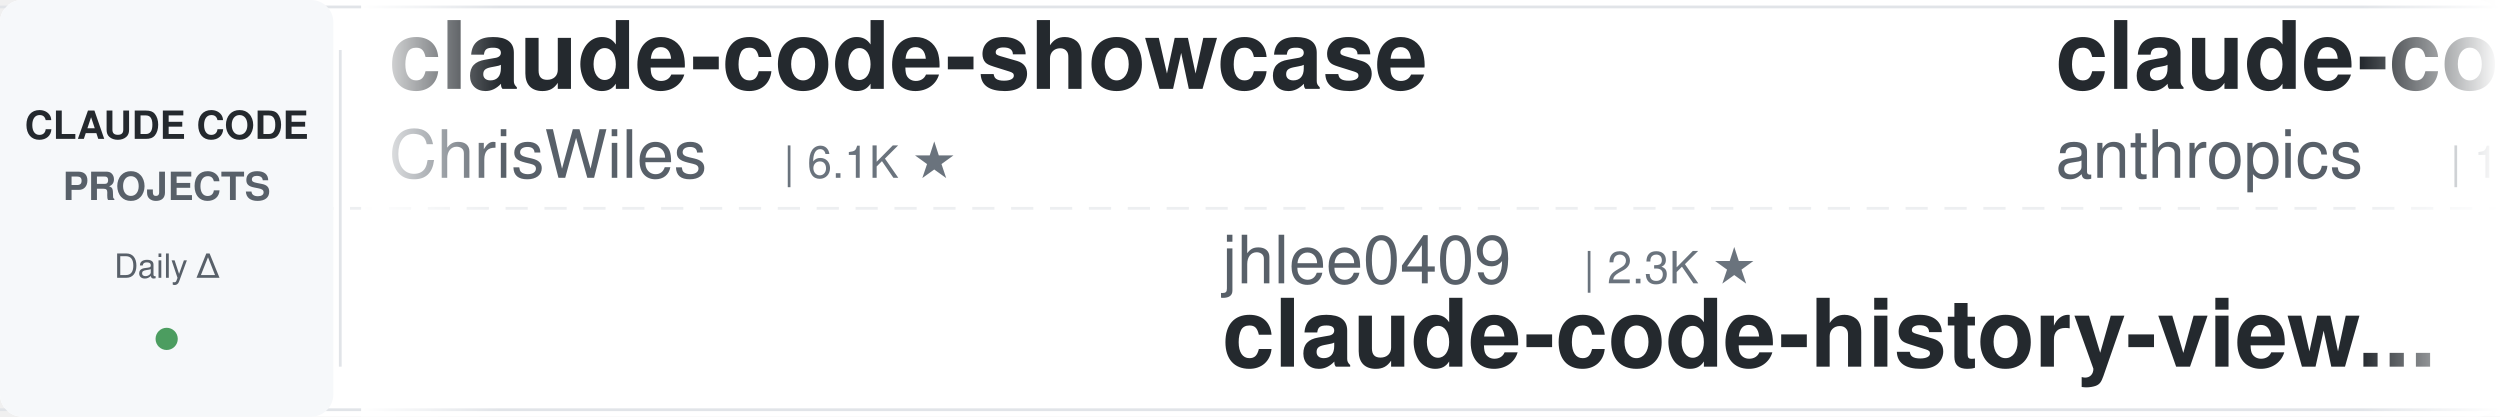
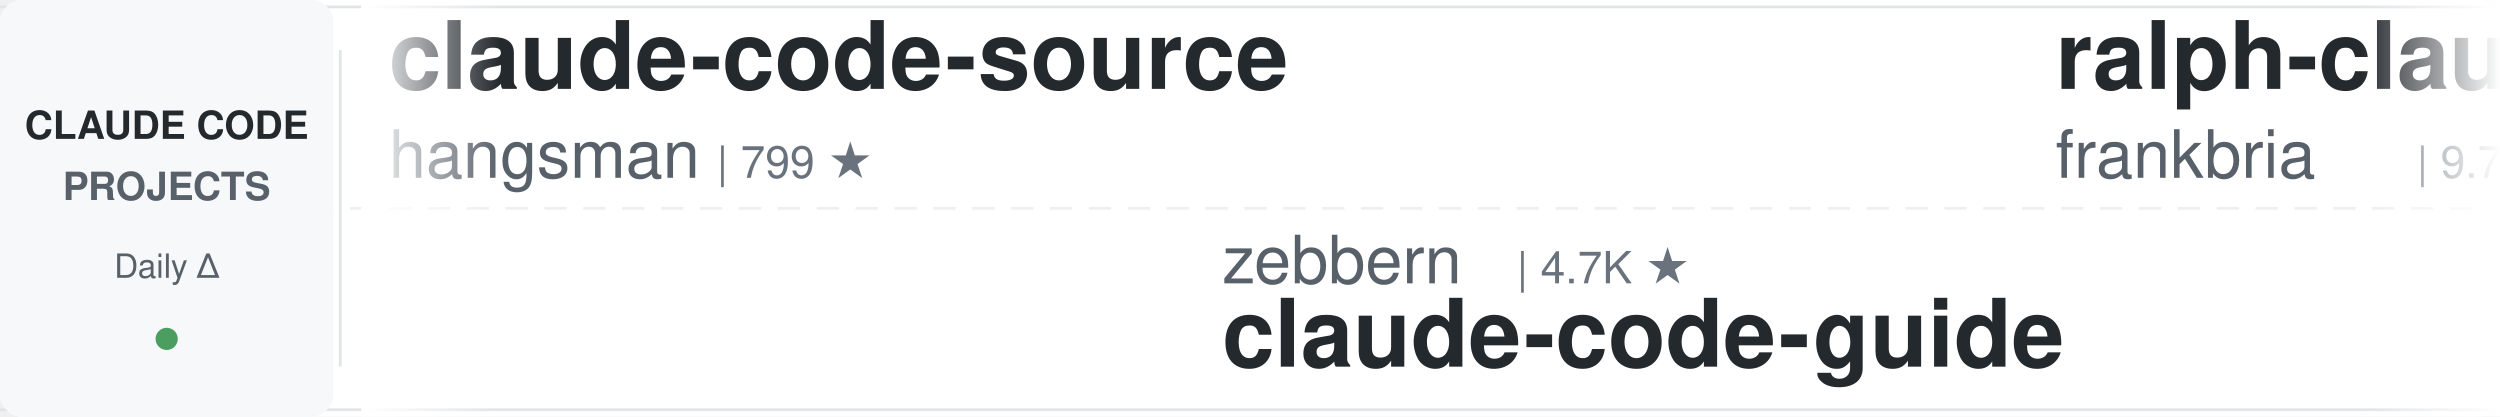
<svg xmlns="http://www.w3.org/2000/svg" width="900" height="150">
  <defs>
    <linearGradient id="leftFade" x1="0%" y1="0%" x2="100%" y2="0%">
      <stop offset="0%" style="stop-color:#ffffff;stop-opacity:1" />
      <stop offset="100%" style="stop-color:#ffffff;stop-opacity:0" />
    </linearGradient>
    <linearGradient id="rightFade" x1="0%" y1="0%" x2="100%" y2="0%">
      <stop offset="0%" style="stop-color:#ffffff;stop-opacity:0" />
      <stop offset="100%" style="stop-color:#ffffff;stop-opacity:1" />
    </linearGradient>
  </defs>
  <rect width="900" height="150" fill="#ffffff" rx="8" />
  <rect x="0" y="2" width="900" height="1" fill="#e1e4e8" />
  <rect x="0" y="147" width="900" height="1" fill="#e1e4e8" />
  <line x1="0" y1="75" x2="900" y2="75" stroke="#e1e4e8" stroke-width="1" stroke-dasharray="8 6" opacity="0.6" />
  <rect x="0" y="0" width="120" height="150" fill="#f6f8fa" rx="8" />
  <text x="60" y="50" font-family="-apple-system, BlinkMacSystemFont, 'Segoe UI', Helvetica, Arial, sans-serif" font-size="14" font-weight="600" fill="#24292e" text-anchor="middle">CLAUDE CODE</text>
  <text x="60" y="72" font-family="-apple-system, BlinkMacSystemFont, 'Segoe UI', Helvetica, Arial, sans-serif" font-size="14" font-weight="600" fill="#586069" text-anchor="middle">PROJECTS</text>
  <text x="60" y="100" font-family="-apple-system, BlinkMacSystemFont, 'Segoe UI', Helvetica, Arial, sans-serif" font-size="12" font-weight="500" fill="#586069" text-anchor="middle">Daily Δ</text>
  <circle cx="60" cy="122" r="4" fill="#22863a" opacity="0.8" />
  <rect x="122" y="18" width="1" height="114" fill="#e1e4e8" />
  <clipPath id="tickerClip">
    <rect x="130" y="0" width="770" height="150" />
  </clipPath>
  <g clip-path="url(#tickerClip)">
    <g id="tickerItems">
      <animateTransform attributeName="transform" attributeType="XML" type="translate" from="0 0" to="-3000 0" dur="54s" repeatCount="indefinite" />
      <g transform="translate(0, 0)">
-         <text x="140" y="32" font-family="-apple-system, BlinkMacSystemFont, 'Segoe UI', Helvetica, Arial, sans-serif" font-size="34" font-weight="600" fill="#24292e">claude-code-showcase</text>
-         <text x="140" y="64" font-family="-apple-system, BlinkMacSystemFont, 'Segoe UI', Helvetica, Arial, sans-serif" font-size="24" font-weight="400" fill="#586069">ChrisWiles</text>
-         <text x="282" y="64" font-family="-apple-system, BlinkMacSystemFont, 'Segoe UI', Helvetica, Arial, sans-serif" font-size="16" font-weight="500" fill="#6a737d">| 6.1K ★</text>
+         <text x="140" y="32" font-family="-apple-system, BlinkMacSystemFont, 'Segoe UI', Helvetica, Arial, sans-serif" font-size="34" font-weight="600" fill="#24292e">claude-code-source</text>
+         <text x="140" y="64" font-family="-apple-system, BlinkMacSystemFont, 'Segoe UI', Helvetica, Arial, sans-serif" font-size="24" font-weight="400" fill="#586069">hangsman</text>
+         <text x="258" y="64" font-family="-apple-system, BlinkMacSystemFont, 'Segoe UI', Helvetica, Arial, sans-serif" font-size="16" font-weight="500" fill="#6a737d">| 799 ★</text>
      </g>
      <g transform="translate(300, 0)">
-         <text x="140" y="102" font-family="-apple-system, BlinkMacSystemFont, 'Segoe UI', Helvetica, Arial, sans-serif" font-size="24" font-weight="400" fill="#586069">jhlee0409</text>
-         <text x="270" y="102" font-family="-apple-system, BlinkMacSystemFont, 'Segoe UI', Helvetica, Arial, sans-serif" font-size="16" font-weight="500" fill="#6a737d">| 2.3K ★</text>
-         <text x="140" y="132" font-family="-apple-system, BlinkMacSystemFont, 'Segoe UI', Helvetica, Arial, sans-serif" font-size="34" font-weight="600" fill="#24292e">claude-code-history-view...</text>
+         <text x="140" y="102" font-family="-apple-system, BlinkMacSystemFont, 'Segoe UI', Helvetica, Arial, sans-serif" font-size="24" font-weight="400" fill="#586069">zebbern</text>
+         <text x="246" y="102" font-family="-apple-system, BlinkMacSystemFont, 'Segoe UI', Helvetica, Arial, sans-serif" font-size="16" font-weight="500" fill="#6a737d">| 4.7K ★</text>
+         <text x="140" y="132" font-family="-apple-system, BlinkMacSystemFont, 'Segoe UI', Helvetica, Arial, sans-serif" font-size="34" font-weight="600" fill="#24292e">claude-code-guide</text>
      </g>
      <g transform="translate(600, 0)">
-         <text x="140" y="32" font-family="-apple-system, BlinkMacSystemFont, 'Segoe UI', Helvetica, Arial, sans-serif" font-size="34" font-weight="600" fill="#24292e">claude-code-base-action</text>
-         <text x="140" y="64" font-family="-apple-system, BlinkMacSystemFont, 'Segoe UI', Helvetica, Arial, sans-serif" font-size="24" font-weight="400" fill="#586069">anthropics</text>
-         <text x="282" y="64" font-family="-apple-system, BlinkMacSystemFont, 'Segoe UI', Helvetica, Arial, sans-serif" font-size="16" font-weight="500" fill="#6a737d">| 1.0K ★</text>
+         <text x="140" y="32" font-family="-apple-system, BlinkMacSystemFont, 'Segoe UI', Helvetica, Arial, sans-serif" font-size="34" font-weight="600" fill="#24292e">ralph-claude-code</text>
+         <text x="140" y="64" font-family="-apple-system, BlinkMacSystemFont, 'Segoe UI', Helvetica, Arial, sans-serif" font-size="24" font-weight="400" fill="#586069">frankbria</text>
+         <text x="270" y="64" font-family="-apple-system, BlinkMacSystemFont, 'Segoe UI', Helvetica, Arial, sans-serif" font-size="16" font-weight="500" fill="#6a737d">| 9.7K ★</text>
      </g>
      <g transform="translate(900, 0)">
-         <text x="140" y="102" font-family="-apple-system, BlinkMacSystemFont, 'Segoe UI', Helvetica, Arial, sans-serif" font-size="24" font-weight="400" fill="#586069">WorldFlowAI</text>
-         <text x="294" y="102" font-family="-apple-system, BlinkMacSystemFont, 'Segoe UI', Helvetica, Arial, sans-serif" font-size="16" font-weight="500" fill="#6a737d">| 6.1K ★</text>
-         <text x="140" y="132" font-family="-apple-system, BlinkMacSystemFont, 'Segoe UI', Helvetica, Arial, sans-serif" font-size="34" font-weight="600" fill="#24292e">everything-claude-code</text>
+         <text x="140" y="102" font-family="-apple-system, BlinkMacSystemFont, 'Segoe UI', Helvetica, Arial, sans-serif" font-size="24" font-weight="400" fill="#586069">mrpaidsocial</text>
+         <text x="306" y="102" font-family="-apple-system, BlinkMacSystemFont, 'Segoe UI', Helvetica, Arial, sans-serif" font-size="16" font-weight="500" fill="#6a737d">| 1.7K ★</text>
+         <text x="140" y="132" font-family="-apple-system, BlinkMacSystemFont, 'Segoe UI', Helvetica, Arial, sans-serif" font-size="34" font-weight="600" fill="#24292e">arcads-claude-code-mrpai...</text>
      </g>
      <g transform="translate(1200, 0)">
        <text x="140" y="32" font-family="-apple-system, BlinkMacSystemFont, 'Segoe UI', Helvetica, Arial, sans-serif" font-size="34" font-weight="600" fill="#24292e">awesome-claude-code-suba...</text>
        <text x="140" y="64" font-family="-apple-system, BlinkMacSystemFont, 'Segoe UI', Helvetica, Arial, sans-serif" font-size="24" font-weight="400" fill="#586069">VoltAgent</text>
        <text x="270" y="64" font-family="-apple-system, BlinkMacSystemFont, 'Segoe UI', Helvetica, Arial, sans-serif" font-size="16" font-weight="500" fill="#6a737d">| 26.4K ★</text>
      </g>
      <g transform="translate(1500, 0)">
-         <text x="140" y="102" font-family="-apple-system, BlinkMacSystemFont, 'Segoe UI', Helvetica, Arial, sans-serif" font-size="24" font-weight="400" fill="#586069">lintsinghua</text>
-         <text x="294" y="102" font-family="-apple-system, BlinkMacSystemFont, 'Segoe UI', Helvetica, Arial, sans-serif" font-size="16" font-weight="500" fill="#6a737d">| 4.4K ★</text>
-         <text x="140" y="132" font-family="-apple-system, BlinkMacSystemFont, 'Segoe UI', Helvetica, Arial, sans-serif" font-size="34" font-weight="600" fill="#24292e">claude-code-book</text>
+         <text x="140" y="102" font-family="-apple-system, BlinkMacSystemFont, 'Segoe UI', Helvetica, Arial, sans-serif" font-size="24" font-weight="400" fill="#586069">Piebald-AI</text>
+         <text x="282" y="102" font-family="-apple-system, BlinkMacSystemFont, 'Segoe UI', Helvetica, Arial, sans-serif" font-size="16" font-weight="500" fill="#6a737d">| 13.1K ★</text>
+         <text x="140" y="132" font-family="-apple-system, BlinkMacSystemFont, 'Segoe UI', Helvetica, Arial, sans-serif" font-size="34" font-weight="600" fill="#24292e">claude-code-system-promp...</text>
      </g>
      <g transform="translate(1800, 0)">
-         <text x="140" y="32" font-family="-apple-system, BlinkMacSystemFont, 'Segoe UI', Helvetica, Arial, sans-serif" font-size="34" font-weight="600" fill="#24292e">my-claude-code-setup</text>
-         <text x="140" y="64" font-family="-apple-system, BlinkMacSystemFont, 'Segoe UI', Helvetica, Arial, sans-serif" font-size="24" font-weight="400" fill="#586069">centminmod</text>
-         <text x="282" y="64" font-family="-apple-system, BlinkMacSystemFont, 'Segoe UI', Helvetica, Arial, sans-serif" font-size="16" font-weight="500" fill="#6a737d">| 2.7K ★</text>
+         <text x="140" y="32" font-family="-apple-system, BlinkMacSystemFont, 'Segoe UI', Helvetica, Arial, sans-serif" font-size="34" font-weight="600" fill="#24292e">Dive-into-Claude-Code</text>
+         <text x="140" y="64" font-family="-apple-system, BlinkMacSystemFont, 'Segoe UI', Helvetica, Arial, sans-serif" font-size="24" font-weight="400" fill="#586069">VILA-Lab</text>
+         <text x="258" y="64" font-family="-apple-system, BlinkMacSystemFont, 'Segoe UI', Helvetica, Arial, sans-serif" font-size="16" font-weight="500" fill="#6a737d">| 2.2K ★</text>
      </g>
      <g transform="translate(2100, 0)">
-         <text x="140" y="102" font-family="-apple-system, BlinkMacSystemFont, 'Segoe UI', Helvetica, Arial, sans-serif" font-size="24" font-weight="400" fill="#586069">ykdojo</text>
-         <text x="234" y="102" font-family="-apple-system, BlinkMacSystemFont, 'Segoe UI', Helvetica, Arial, sans-serif" font-size="16" font-weight="500" fill="#6a737d">| 10.3K ★</text>
-         <text x="140" y="132" font-family="-apple-system, BlinkMacSystemFont, 'Segoe UI', Helvetica, Arial, sans-serif" font-size="34" font-weight="600" fill="#24292e">claude-code-tips</text>
+         <text x="140" y="102" font-family="-apple-system, BlinkMacSystemFont, 'Segoe UI', Helvetica, Arial, sans-serif" font-size="24" font-weight="400" fill="#586069">fuergaosi233</text>
+         <text x="306" y="102" font-family="-apple-system, BlinkMacSystemFont, 'Segoe UI', Helvetica, Arial, sans-serif" font-size="16" font-weight="500" fill="#6a737d">| 2.8K ★</text>
+         <text x="140" y="132" font-family="-apple-system, BlinkMacSystemFont, 'Segoe UI', Helvetica, Arial, sans-serif" font-size="34" font-weight="600" fill="#24292e">claude-code-proxy</text>
      </g>
      <g transform="translate(2400, 0)">
-         <text x="140" y="32" font-family="-apple-system, BlinkMacSystemFont, 'Segoe UI', Helvetica, Arial, sans-serif" font-size="34" font-weight="600" fill="#24292e">oh-my-claudecode</text>
-         <text x="140" y="64" font-family="-apple-system, BlinkMacSystemFont, 'Segoe UI', Helvetica, Arial, sans-serif" font-size="24" font-weight="400" fill="#586069">Yeachan-Heo</text>
-         <text x="294" y="64" font-family="-apple-system, BlinkMacSystemFont, 'Segoe UI', Helvetica, Arial, sans-serif" font-size="16" font-weight="500" fill="#6a737d">| 40.7K ★</text>
+         <text x="140" y="32" font-family="-apple-system, BlinkMacSystemFont, 'Segoe UI', Helvetica, Arial, sans-serif" font-size="34" font-weight="600" fill="#24292e">Claude-Code-Game-Studios</text>
+         <text x="140" y="64" font-family="-apple-system, BlinkMacSystemFont, 'Segoe UI', Helvetica, Arial, sans-serif" font-size="24" font-weight="400" fill="#586069">Donchitos</text>
+         <text x="270" y="64" font-family="-apple-system, BlinkMacSystemFont, 'Segoe UI', Helvetica, Arial, sans-serif" font-size="16" font-weight="500" fill="#6a737d">| 37.4K ★</text>
      </g>
      <g transform="translate(2700, 0)">
        <text x="140" y="102" font-family="-apple-system, BlinkMacSystemFont, 'Segoe UI', Helvetica, Arial, sans-serif" font-size="24" font-weight="400" fill="#586069">ding113</text>
        <text x="246" y="102" font-family="-apple-system, BlinkMacSystemFont, 'Segoe UI', Helvetica, Arial, sans-serif" font-size="16" font-weight="500" fill="#6a737d">| 3.4K ★</text>
        <text x="140" y="132" font-family="-apple-system, BlinkMacSystemFont, 'Segoe UI', Helvetica, Arial, sans-serif" font-size="34" font-weight="600" fill="#24292e">claude-code-hub</text>
      </g>
      <g transform="translate(3000, 0)">
-         <text x="140" y="32" font-family="-apple-system, BlinkMacSystemFont, 'Segoe UI', Helvetica, Arial, sans-serif" font-size="34" font-weight="600" fill="#24292e">claude-code-showcase</text>
-         <text x="140" y="64" font-family="-apple-system, BlinkMacSystemFont, 'Segoe UI', Helvetica, Arial, sans-serif" font-size="24" font-weight="400" fill="#586069">ChrisWiles</text>
-         <text x="282" y="64" font-family="-apple-system, BlinkMacSystemFont, 'Segoe UI', Helvetica, Arial, sans-serif" font-size="16" font-weight="500" fill="#6a737d">| 6.1K ★</text>
+         <text x="140" y="32" font-family="-apple-system, BlinkMacSystemFont, 'Segoe UI', Helvetica, Arial, sans-serif" font-size="34" font-weight="600" fill="#24292e">claude-code-source</text>
+         <text x="140" y="64" font-family="-apple-system, BlinkMacSystemFont, 'Segoe UI', Helvetica, Arial, sans-serif" font-size="24" font-weight="400" fill="#586069">hangsman</text>
+         <text x="258" y="64" font-family="-apple-system, BlinkMacSystemFont, 'Segoe UI', Helvetica, Arial, sans-serif" font-size="16" font-weight="500" fill="#6a737d">| 799 ★</text>
      </g>
      <g transform="translate(3300, 0)">
-         <text x="140" y="102" font-family="-apple-system, BlinkMacSystemFont, 'Segoe UI', Helvetica, Arial, sans-serif" font-size="24" font-weight="400" fill="#586069">jhlee0409</text>
-         <text x="270" y="102" font-family="-apple-system, BlinkMacSystemFont, 'Segoe UI', Helvetica, Arial, sans-serif" font-size="16" font-weight="500" fill="#6a737d">| 2.3K ★</text>
-         <text x="140" y="132" font-family="-apple-system, BlinkMacSystemFont, 'Segoe UI', Helvetica, Arial, sans-serif" font-size="34" font-weight="600" fill="#24292e">claude-code-history-view...</text>
+         <text x="140" y="102" font-family="-apple-system, BlinkMacSystemFont, 'Segoe UI', Helvetica, Arial, sans-serif" font-size="24" font-weight="400" fill="#586069">zebbern</text>
+         <text x="246" y="102" font-family="-apple-system, BlinkMacSystemFont, 'Segoe UI', Helvetica, Arial, sans-serif" font-size="16" font-weight="500" fill="#6a737d">| 4.7K ★</text>
+         <text x="140" y="132" font-family="-apple-system, BlinkMacSystemFont, 'Segoe UI', Helvetica, Arial, sans-serif" font-size="34" font-weight="600" fill="#24292e">claude-code-guide</text>
      </g>
      <g transform="translate(3600, 0)">
-         <text x="140" y="32" font-family="-apple-system, BlinkMacSystemFont, 'Segoe UI', Helvetica, Arial, sans-serif" font-size="34" font-weight="600" fill="#24292e">claude-code-base-action</text>
-         <text x="140" y="64" font-family="-apple-system, BlinkMacSystemFont, 'Segoe UI', Helvetica, Arial, sans-serif" font-size="24" font-weight="400" fill="#586069">anthropics</text>
-         <text x="282" y="64" font-family="-apple-system, BlinkMacSystemFont, 'Segoe UI', Helvetica, Arial, sans-serif" font-size="16" font-weight="500" fill="#6a737d">| 1.0K ★</text>
+         <text x="140" y="32" font-family="-apple-system, BlinkMacSystemFont, 'Segoe UI', Helvetica, Arial, sans-serif" font-size="34" font-weight="600" fill="#24292e">ralph-claude-code</text>
+         <text x="140" y="64" font-family="-apple-system, BlinkMacSystemFont, 'Segoe UI', Helvetica, Arial, sans-serif" font-size="24" font-weight="400" fill="#586069">frankbria</text>
+         <text x="270" y="64" font-family="-apple-system, BlinkMacSystemFont, 'Segoe UI', Helvetica, Arial, sans-serif" font-size="16" font-weight="500" fill="#6a737d">| 9.7K ★</text>
      </g>
      <g transform="translate(3900, 0)">
-         <text x="140" y="102" font-family="-apple-system, BlinkMacSystemFont, 'Segoe UI', Helvetica, Arial, sans-serif" font-size="24" font-weight="400" fill="#586069">WorldFlowAI</text>
-         <text x="294" y="102" font-family="-apple-system, BlinkMacSystemFont, 'Segoe UI', Helvetica, Arial, sans-serif" font-size="16" font-weight="500" fill="#6a737d">| 6.1K ★</text>
-         <text x="140" y="132" font-family="-apple-system, BlinkMacSystemFont, 'Segoe UI', Helvetica, Arial, sans-serif" font-size="34" font-weight="600" fill="#24292e">everything-claude-code</text>
+         <text x="140" y="102" font-family="-apple-system, BlinkMacSystemFont, 'Segoe UI', Helvetica, Arial, sans-serif" font-size="24" font-weight="400" fill="#586069">mrpaidsocial</text>
+         <text x="306" y="102" font-family="-apple-system, BlinkMacSystemFont, 'Segoe UI', Helvetica, Arial, sans-serif" font-size="16" font-weight="500" fill="#6a737d">| 1.7K ★</text>
+         <text x="140" y="132" font-family="-apple-system, BlinkMacSystemFont, 'Segoe UI', Helvetica, Arial, sans-serif" font-size="34" font-weight="600" fill="#24292e">arcads-claude-code-mrpai...</text>
      </g>
    </g>
  </g>
  <rect x="130" y="0" width="50" height="150" fill="url(#leftFade)" />
  <rect x="850" y="0" width="50" height="150" fill="url(#rightFade)" />
</svg>
